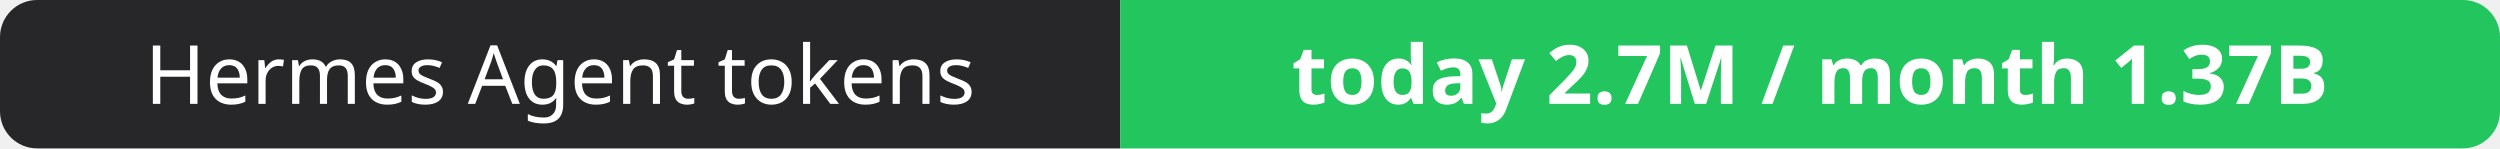
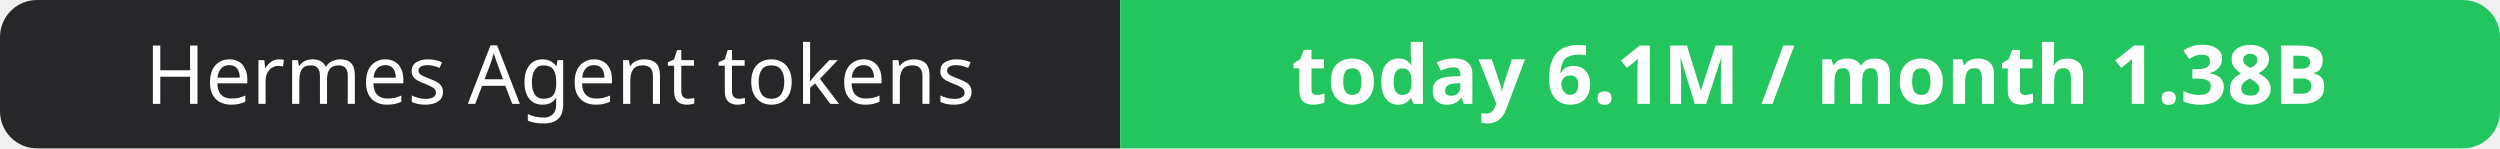
- <svg xmlns="http://www.w3.org/2000/svg" width="337" height="20" role="img" aria-label="Hermes Agent tokens: today 2.7M / month 1.37B">
+ <svg xmlns="http://www.w3.org/2000/svg" width="337" height="20" role="img" aria-label="Hermes Agent tokens: today 6.1M / month 1.38B">
  <clipPath id="r">
    <rect width="337" height="20" rx="5" fill="#fff" />
  </clipPath>
  <g clip-path="url(#r)">
    <rect width="151" height="20" fill="#27272a" />
    <rect x="151" width="186" height="20" fill="#22c55e" />
  </g>
  <g fill="#fff" text-anchor="middle" font-family="Verdana,Geneva,sans-serif" font-size="11">
    <text x="75.5" y="14">Hermes Agent tokens</text>
-     <text x="244.0" y="14" font-weight="700">today 2.7M / month 1.37B</text>
+     <text x="244.0" y="14" font-weight="700">today 6.1M / month 1.38B</text>
  </g>
</svg>
